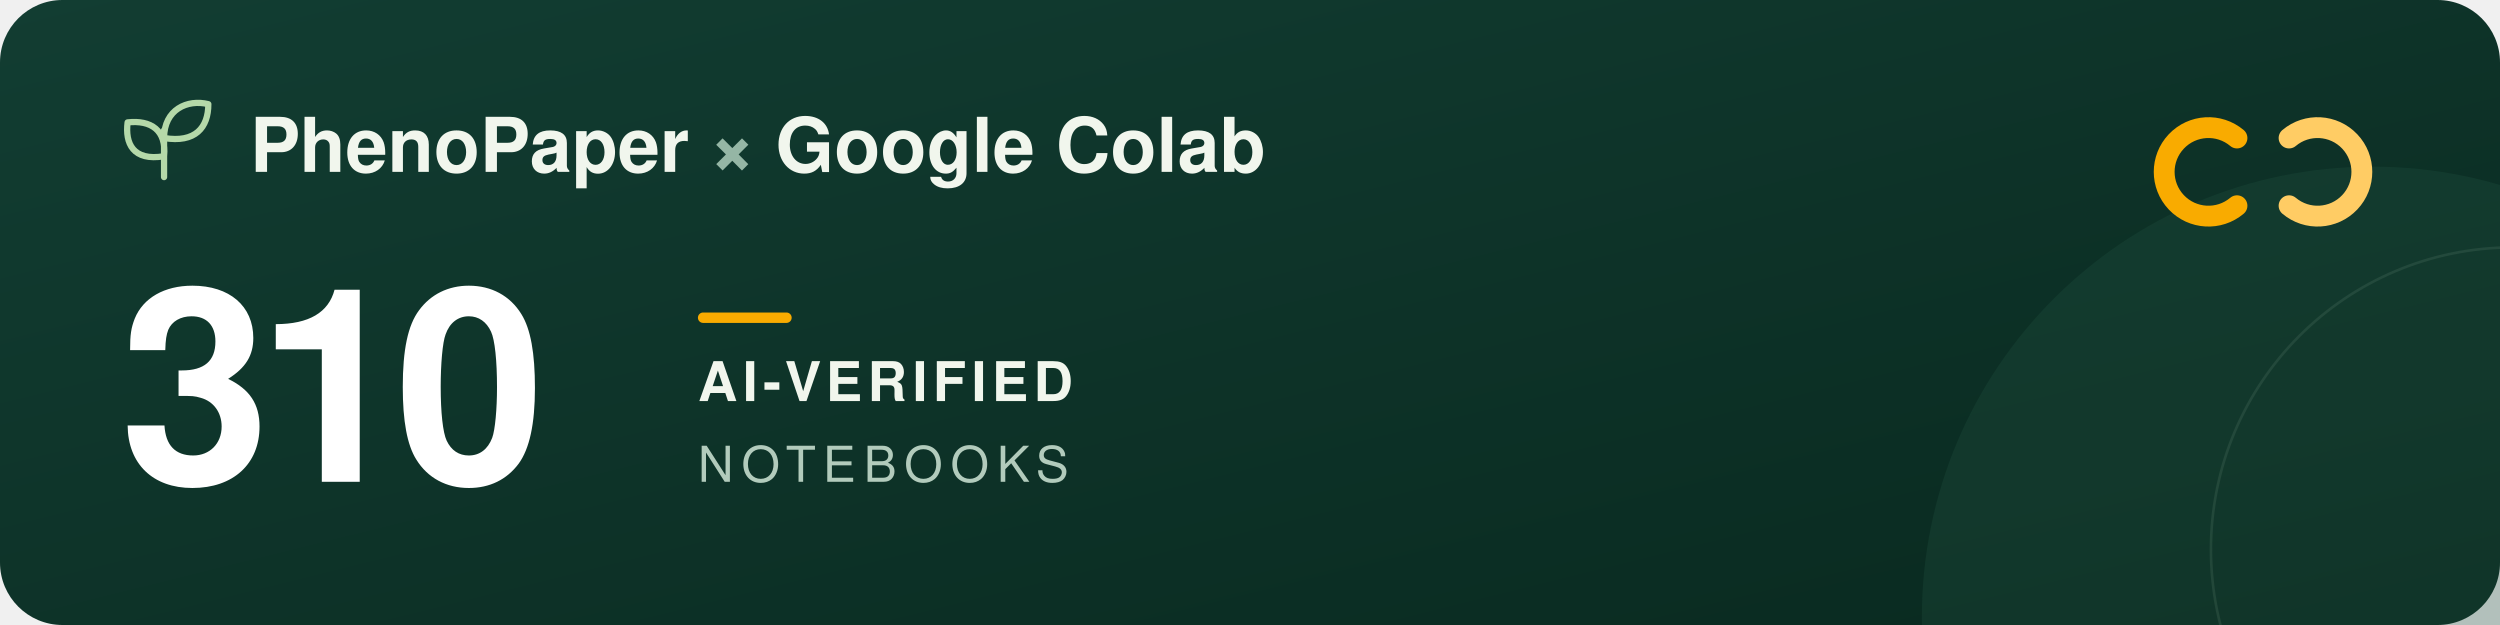
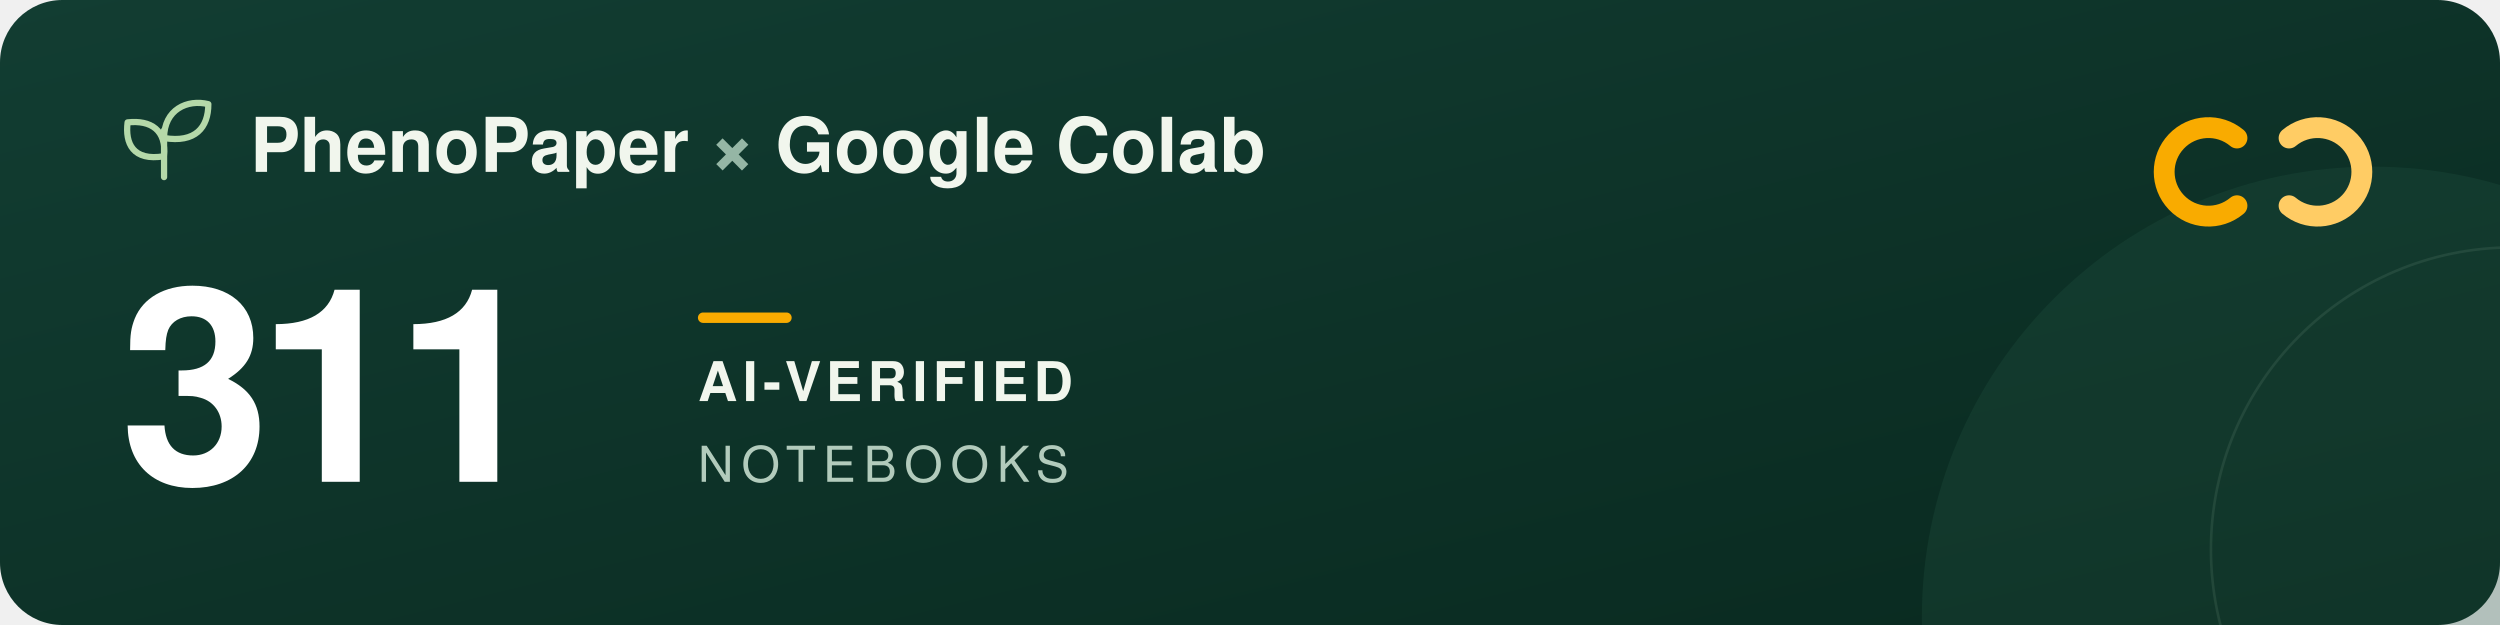
<svg xmlns="http://www.w3.org/2000/svg" width="960" height="240" viewBox="0 0 960 240" role="img" aria-labelledby="title description">
  <defs>
    <linearGradient id="forest" x2="1" y2="1">
      <stop stop-color="#123d32" />
      <stop offset="1" stop-color="#09291f" />
    </linearGradient>
  </defs>
  <rect width="960" height="240" rx="24" fill="url(#forest)" />
  <circle cx="911" cy="237" r="173" fill="#205240" opacity=".3" />
  <circle cx="965" cy="211" r="116" fill="none" stroke="#a5c6ad" stroke-opacity=".12" />
  <g transform="translate(48 39)" fill="none" stroke="#b5d9a9" stroke-width="2.4" stroke-linecap="round" stroke-linejoin="round">
    <path d="M15 29V11M15 21C3 23 0 16 1 8c9-1 15 3 14 13ZM15 14C15 3 24-1 32 1c0 9-5 15-17 13Z" />
  </g>
  <g font-family="-apple-system, BlinkMacSystemFont, 'Segoe UI', Helvetica, Arial, sans-serif">
    <text x="96" y="66" fill="#f1f6ed" font-size="29" font-weight="600">PhenoPaper <tspan fill="#95b6a5">×</tspan> Google Colab</text>
-     <text x="46" y="185" fill="#ffffff" font-size="104" font-weight="700" letter-spacing="-5">310</text>
+     <text x="46" y="185" fill="#ffffff" font-size="104" font-weight="700" letter-spacing="-5">311</text>
    <rect x="268" y="120" width="36" height="4" rx="2" fill="#f9ab00" />
    <text x="268" y="154" fill="#f1f6ed" font-size="21" font-weight="600" letter-spacing="2">AI-VERIFIED</text>
    <text x="268" y="185" fill="#b2cbbc" font-size="19" font-weight="500" letter-spacing="3">NOTEBOOKS</text>
  </g>
  <g transform="translate(832 44)" fill="none" stroke-width="8" stroke-linecap="round">
    <path d="M27 9a17 17 0 1 0 0 26" stroke="#f9ab00" />
    <path d="M47 9a17 17 0 1 1 0 26" stroke="#ffcc64" />
  </g>
</svg>
